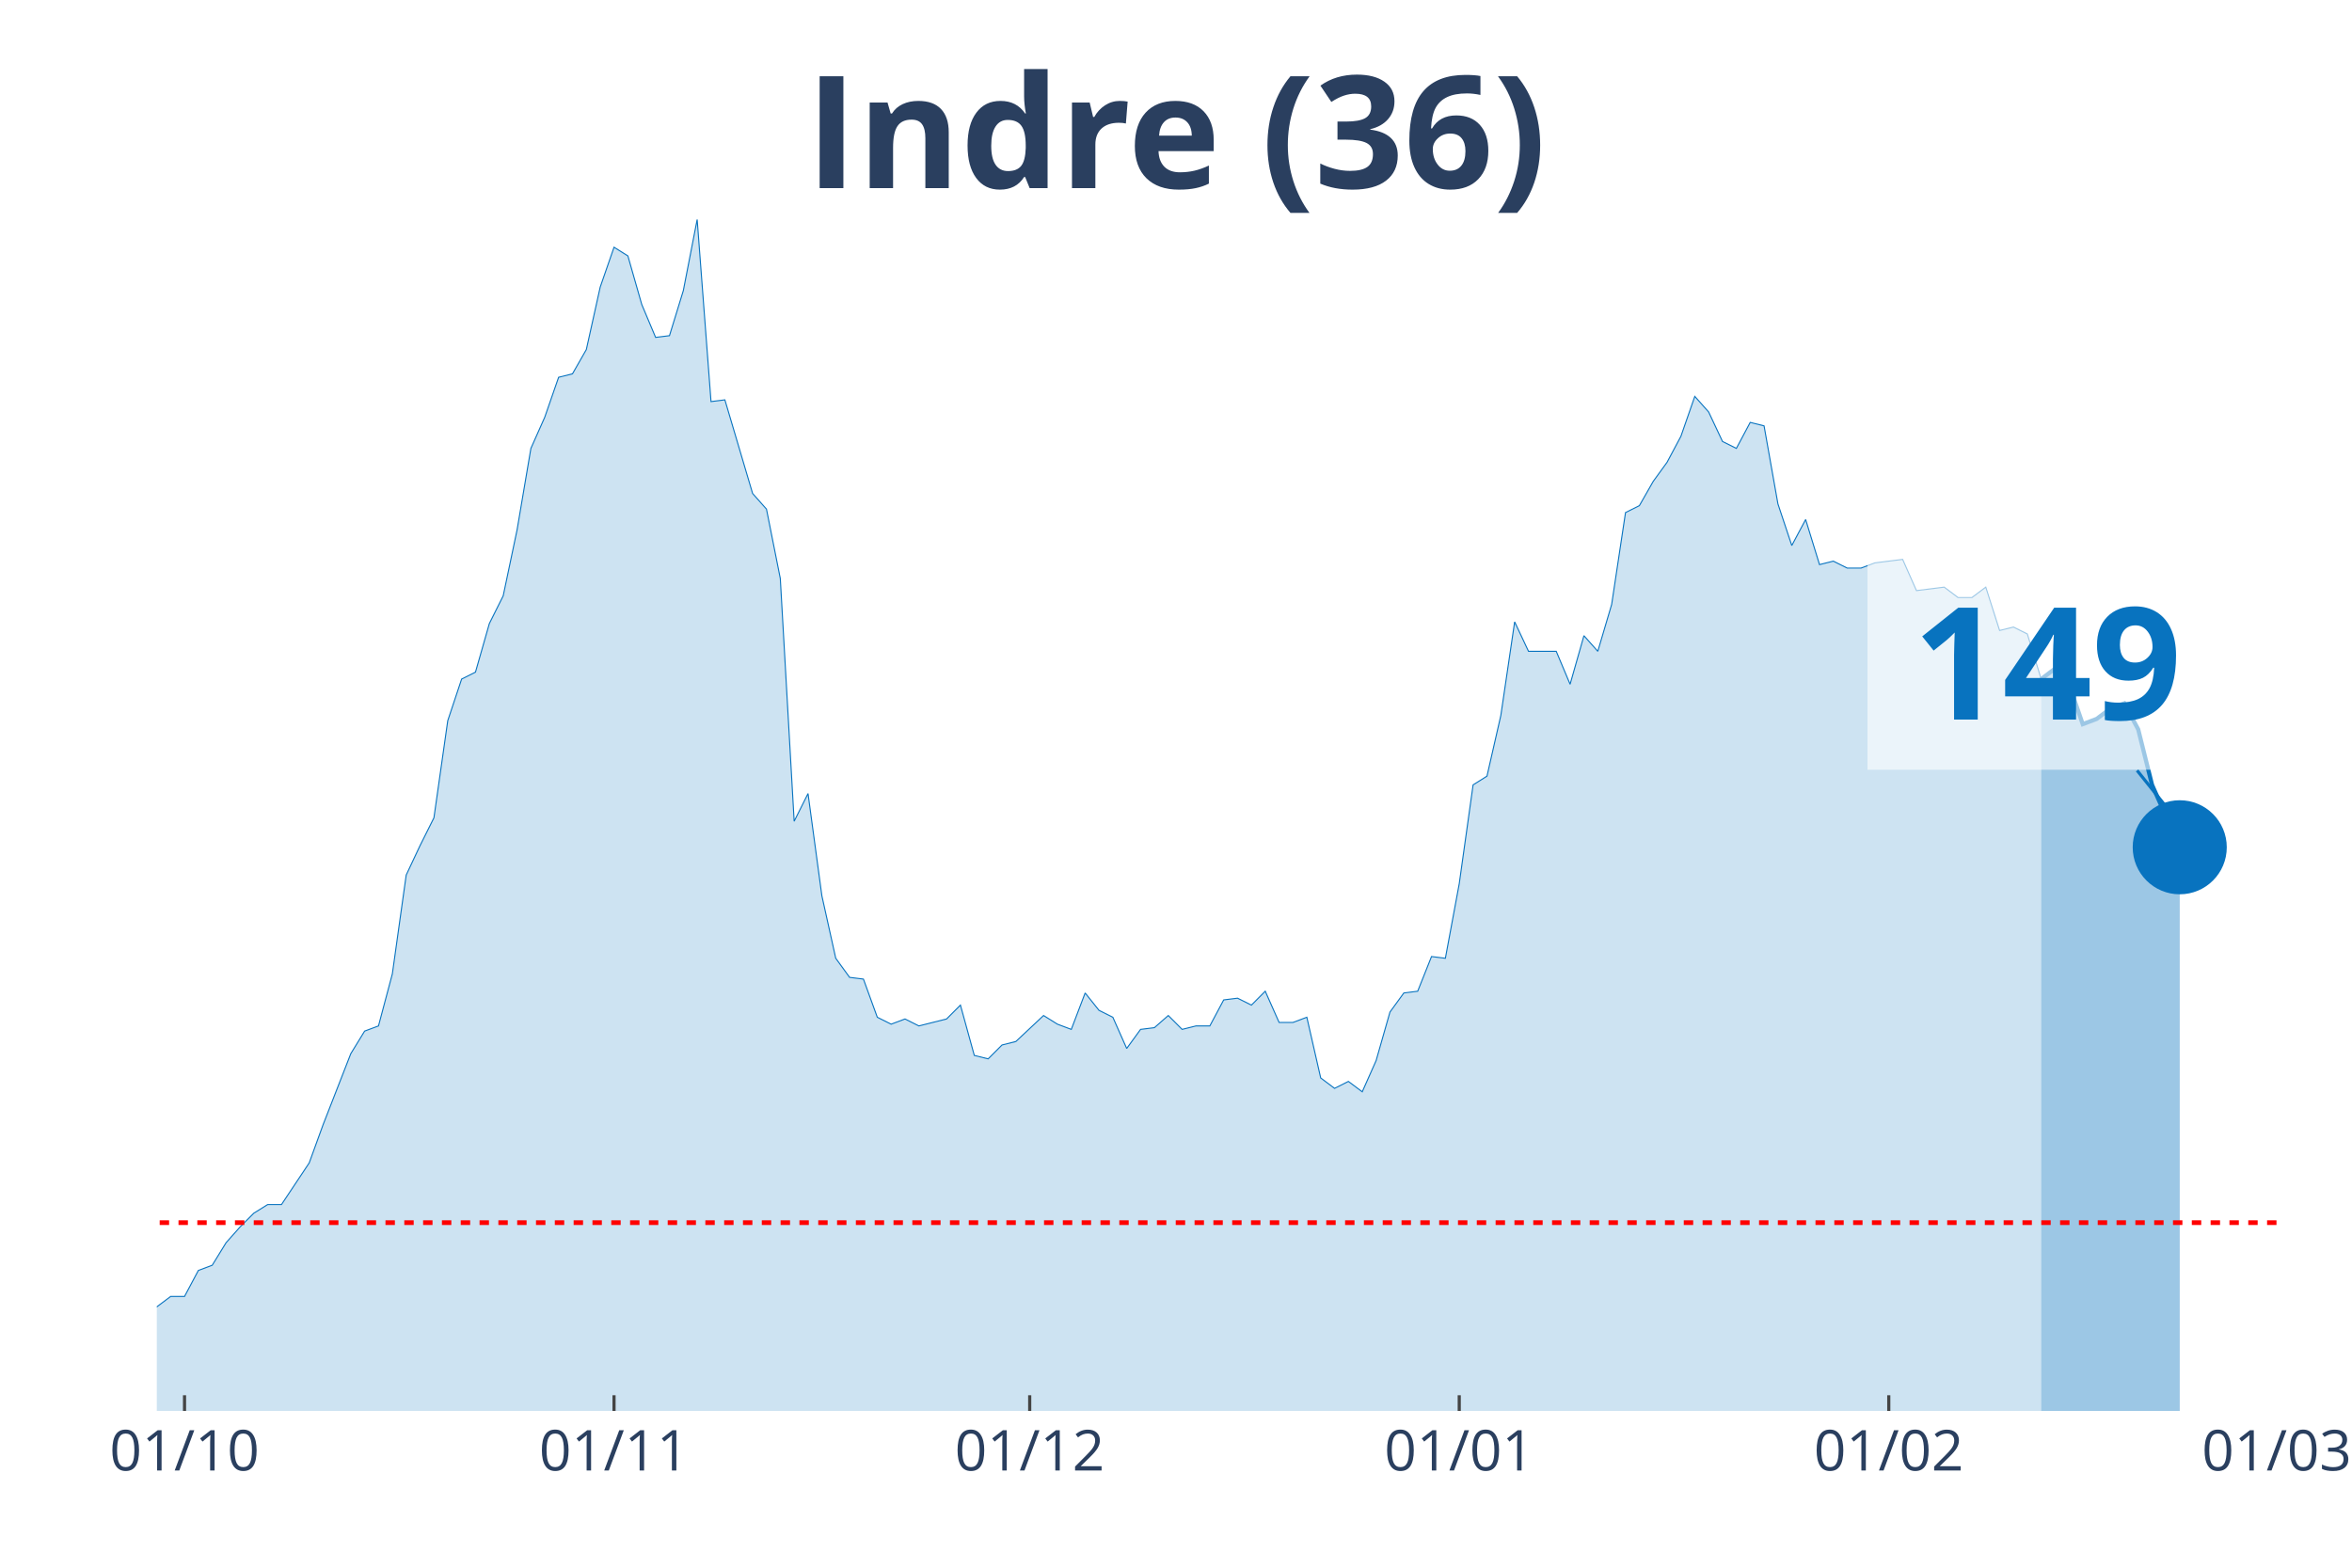
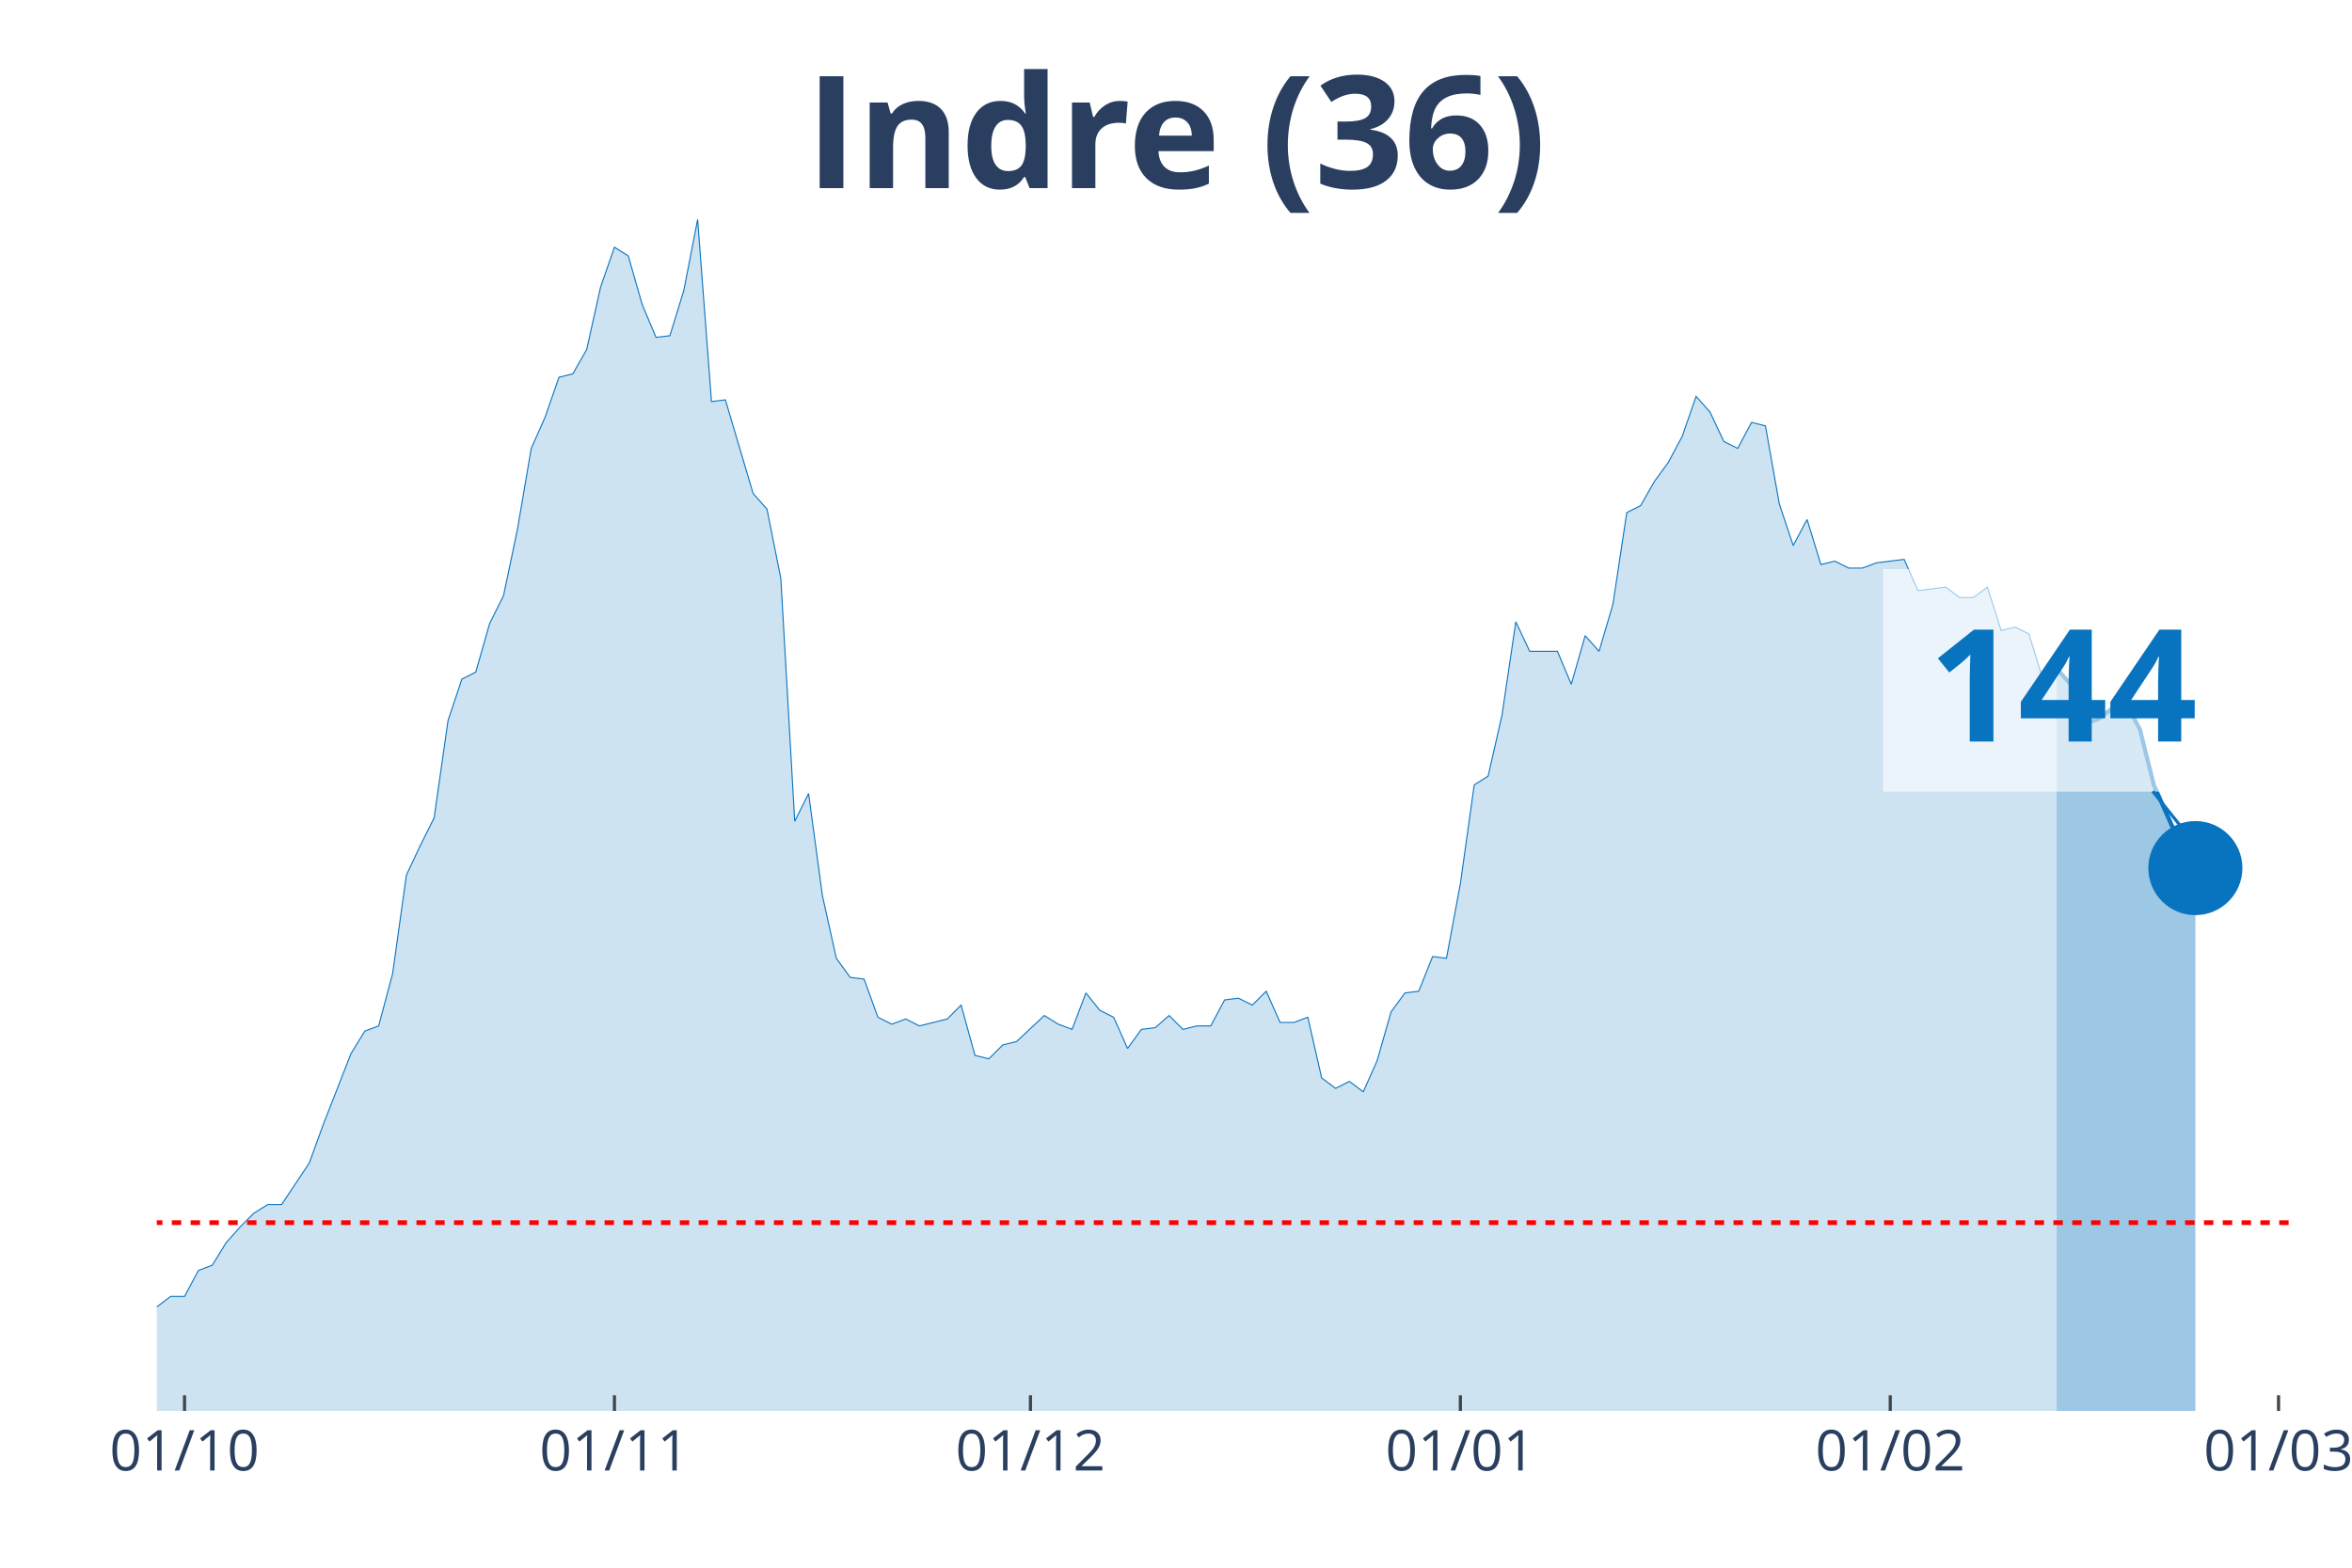
<svg xmlns="http://www.w3.org/2000/svg" class="main-svg" width="1125" height="750" style="" viewBox="0 0 750 500">
  <rect x="0" y="0" width="750" height="500" style="fill: rgb(0, 0, 0); fill-opacity: 0;" />
-   <defs id="defs-13d8b1">
+   <defs id="defs-2adfd3">
    <g class="clips">
-       <clipPath id="clip13d8b1xyplot" class="plotclip">
-         <rect width="676" height="380" />
+       <clipPath id="clip2adfd3xyplot" class="plotclip">
+         <rect width="681" height="380" />
      </clipPath>
-       <clipPath class="axesclip" id="clip13d8b1x">
-         <rect x="50" y="0" width="676" height="500" />
+       <clipPath class="axesclip" id="clip2adfd3x">
+         <rect x="50" y="0" width="681" height="500" />
      </clipPath>
-       <clipPath class="axesclip" id="clip13d8b1y">
+       <clipPath class="axesclip" id="clip2adfd3y">
        <rect x="0" y="70" width="750" height="380" />
      </clipPath>
-       <clipPath class="axesclip" id="clip13d8b1xy">
-         <rect x="50" y="70" width="676" height="380" />
+       <clipPath class="axesclip" id="clip2adfd3xy">
+         <rect x="50" y="70" width="681" height="380" />
      </clipPath>
    </g>
    <g class="gradients" />
  </defs>
  <g class="bglayer">
-     <rect class="bg" x="50" y="70" width="676" height="380" style="fill: rgb(0, 0, 0); fill-opacity: 0; stroke-width: 0;" />
+     <rect class="bg" x="50" y="70" width="681" height="380" style="fill: rgb(0, 0, 0); fill-opacity: 0; stroke-width: 0;" />
  </g>
  <g class="layer-below">
    <g class="imagelayer" />
    <g class="shapelayer" />
  </g>
  <g class="cartesianlayer">
    <g class="subplot xy">
      <g class="layer-subplot">
        <g class="shapelayer" />
        <g class="imagelayer" />
      </g>
      <g class="gridlayer">
        <g class="x">
          <path class="xgrid crisp" transform="translate(58.84,0)" d="M0,70v380" style="stroke: rgb(255, 255, 255); stroke-opacity: 1; stroke-width: 1px;" />
-           <path class="xgrid crisp" transform="translate(195.8,0)" d="M0,70v380" style="stroke: rgb(255, 255, 255); stroke-opacity: 1; stroke-width: 1px;" />
-           <path class="xgrid crisp" transform="translate(328.35,0)" d="M0,70v380" style="stroke: rgb(255, 255, 255); stroke-opacity: 1; stroke-width: 1px;" />
-           <path class="xgrid crisp" transform="translate(465.32,0)" d="M0,70v380" style="stroke: rgb(255, 255, 255); stroke-opacity: 1; stroke-width: 1px;" />
-           <path class="xgrid crisp" transform="translate(602.29,0)" d="M0,70v380" style="stroke: rgb(255, 255, 255); stroke-opacity: 1; stroke-width: 1px;" />
+           <path class="xgrid crisp" transform="translate(195.93,0)" d="M0,70v380" style="stroke: rgb(255, 255, 255); stroke-opacity: 1; stroke-width: 1px;" />
+           <path class="xgrid crisp" transform="translate(328.59,0)" d="M0,70v380" style="stroke: rgb(255, 255, 255); stroke-opacity: 1; stroke-width: 1px;" />
+           <path class="xgrid crisp" transform="translate(465.68,0)" d="M0,70v380" style="stroke: rgb(255, 255, 255); stroke-opacity: 1; stroke-width: 1px;" />
+           <path class="xgrid crisp" transform="translate(602.76,0)" d="M0,70v380" style="stroke: rgb(255, 255, 255); stroke-opacity: 1; stroke-width: 1px;" />
+           <path class="xgrid crisp" transform="translate(726.58,0)" d="M0,70v380" style="stroke: rgb(255, 255, 255); stroke-opacity: 1; stroke-width: 1px;" />
        </g>
        <g class="y" />
      </g>
      <g class="zerolinelayer" />
      <path class="xlines-below" />
      <path class="ylines-below" />
      <g class="overlines-below" />
      <g class="xaxislayer-below" />
      <g class="yaxislayer-below" />
      <g class="overaxes-below" />
-       <g class="plot" transform="translate(50, 70)" clip-path="url('#clip13d8b1xyplot')">
+       <g class="plot" transform="translate(50, 70)" clip-path="url('#clip2adfd3xyplot')">
        <g class="scatterlayer mlayer">
-           <g class="trace scatter trace82123c" style="stroke-miterlimit: 2;">
+           <g class="trace scatter trace0cb563" style="stroke-miterlimit: 2;">
            <g class="fills">
              <g>
-                 <path class="js-fill" d="M600.89,380L-600.89,380L-600.89,373.92L-539.03,378.34L-534.61,377.23L-287.19,377.79L-282.77,375.57L-238.59,374.47L-234.17,371.7L-225.33,370.04L-220.92,373.36L-212.08,370.04L-207.66,370.04L-189.99,370.6L-185.57,375.02L-176.73,374.47L-172.31,370.04L-163.48,358.98L-159.06,354L-150.22,348.47L-145.8,348.47L-136.97,349.58L-132.55,353.45L-119.29,360.09L-114.88,360.09L-110.46,361.75L-106.04,361.19L-97.2,362.85L-92.78,359.53L-79.53,354.56L-75.11,346.81L-70.69,344.6L-66.27,337.41L-61.86,332.98L-57.44,332.98L-53.02,334.09L-48.6,329.11L-44.18,338.52L-39.76,340.73L-30.93,344.6L-26.51,345.71L-22.09,345.71L-17.67,350.68L-13.25,347.92L-8.84,346.81L-4.42,348.47L0,346.81L4.42,343.49L8.84,343.49L13.25,335.2L17.67,333.54L22.09,326.35L26.51,321.37L30.93,316.94L35.35,314.18L39.76,314.18L44.18,307.54L48.6,300.9L53.02,288.73L61.86,266.06L66.27,258.86L70.69,257.21L75.11,240.61L79.53,209.08L83.95,199.68L88.37,190.83L92.78,159.85L97.2,146.58L101.62,144.37L106.04,128.88L110.46,120.03L114.88,99.01L119.29,73.01L123.71,63.06L128.13,50.33L132.55,49.23L136.97,41.48L141.39,21.57L145.8,8.85L150.22,11.62L154.64,27.1L159.06,37.61L163.48,37.06L167.9,22.68L172.31,0L176.73,58.08L181.15,57.53L189.99,87.39L194.41,92.37L198.82,114.5L203.24,191.94L207.66,183.09L212.08,215.72L216.5,235.63L220.92,241.72L225.33,242.27L229.75,254.44L234.17,256.65L238.59,254.99L243.01,257.21L247.42,256.1L251.84,254.99L256.26,250.57L260.68,266.61L265.1,267.71L269.52,263.29L273.93,262.18L282.77,253.89L287.19,256.65L291.61,258.31L296.03,246.7L300.44,252.23L304.86,254.44L309.28,264.4L313.7,258.31L318.12,257.76L322.54,253.89L326.95,258.31L331.37,257.21L335.79,257.21L340.21,248.91L344.63,248.36L349.05,250.57L353.46,246.14L357.88,256.1L362.3,256.1L366.72,254.44L371.14,273.8L375.56,277.12L379.97,274.91L384.39,278.22L388.81,268.27L393.23,252.78L397.65,246.7L402.07,246.14L406.48,235.08L410.9,235.63L415.32,211.85L419.74,180.32L424.16,177.55L428.58,158.2L432.99,128.33L437.41,137.73L446.25,137.73L450.67,148.24L455.08,132.75L459.5,137.73L463.92,122.79L468.34,93.48L472.76,91.27L477.18,83.52L481.59,77.44L486.01,69.14L490.43,56.42L494.85,61.4L499.27,70.8L503.69,73.01L508.1,64.72L512.52,65.82L516.94,90.71L521.36,103.99L525.78,95.69L530.2,110.07L534.61,108.97L539.03,111.18L543.45,111.18L547.87,109.52L556.71,108.41L561.12,118.37L569.96,117.26L574.38,120.58L578.8,120.58L583.22,117.26L587.63,131.09L592.05,129.99L596.47,132.2L600.89,146.58" style="fill: rgb(8, 115, 191); fill-opacity: 0.2; stroke-width: 0;" />
+                 <path class="js-fill" d="M605.82,380L-601.4,380L-601.4,373.92L-539.49,378.34L-535.07,377.23L-287.44,377.79L-283.01,375.57L-238.79,374.47L-234.37,371.7L-225.53,370.04L-221.1,373.36L-212.26,370.04L-207.84,370.04L-190.15,370.6L-185.73,375.02L-176.88,374.47L-172.46,370.04L-163.62,358.98L-159.19,354L-150.35,348.47L-145.93,348.47L-137.08,349.58L-132.66,353.45L-119.4,360.09L-114.97,360.09L-110.55,361.75L-106.13,361.19L-97.29,362.85L-92.86,359.53L-79.6,354.56L-75.18,346.81L-70.75,344.6L-66.33,337.41L-61.91,332.98L-57.49,332.98L-53.06,334.09L-48.64,329.11L-44.22,338.52L-39.8,340.73L-30.95,344.6L-26.53,345.71L-22.11,345.71L-17.69,350.68L-13.27,347.92L-8.84,346.81L-4.42,348.47L0,346.81L4.42,343.49L8.84,343.49L13.27,335.2L17.69,333.54L22.11,326.35L26.53,321.37L30.95,316.94L35.38,314.18L39.8,314.18L44.22,307.54L48.64,300.9L53.06,288.73L61.91,266.06L66.33,258.86L70.75,257.21L75.18,240.61L79.6,209.08L84.02,199.68L88.44,190.83L92.86,159.85L97.29,146.58L101.71,144.37L106.13,128.88L110.55,120.03L114.97,99.01L119.4,73.01L123.82,63.06L128.24,50.33L132.66,49.23L137.08,41.48L141.51,21.57L145.93,8.85L150.35,11.62L154.77,27.1L159.19,37.61L163.62,37.06L168.04,22.68L172.46,0L176.88,58.08L181.31,57.53L190.15,87.39L194.57,92.37L198.99,114.5L203.42,191.94L207.84,183.09L212.26,215.72L216.68,235.63L221.1,241.72L225.53,242.27L229.95,254.44L234.37,256.65L238.79,254.99L243.21,257.21L247.64,256.1L252.06,254.99L256.48,250.57L260.9,266.61L265.32,267.71L269.75,263.29L274.17,262.18L283.01,253.89L287.44,256.65L291.86,258.31L296.28,246.7L300.7,252.23L305.12,254.44L309.55,264.4L313.97,258.31L318.39,257.76L322.81,253.89L327.23,258.31L331.66,257.21L336.08,257.21L340.5,248.91L344.92,248.36L349.34,250.57L353.77,246.14L358.19,256.1L362.61,256.1L367.03,254.44L371.45,273.8L375.88,277.12L380.3,274.91L384.72,278.22L389.14,268.27L393.56,252.78L397.99,246.7L402.41,246.14L406.83,235.08L411.25,235.63L415.68,211.85L420.1,180.32L424.52,177.55L428.94,158.2L433.36,128.33L437.79,137.73L446.63,137.73L451.05,148.24L455.47,132.75L459.9,137.73L464.32,122.79L468.74,93.48L473.16,91.27L477.58,83.52L482.01,77.44L486.43,69.14L490.85,56.42L495.27,61.4L499.69,70.8L504.12,73.01L508.54,64.72L512.96,65.82L517.38,90.71L521.81,103.99L526.23,95.69L530.65,110.07L535.07,108.97L539.49,111.18L543.92,111.18L548.34,109.52L557.18,108.41L561.6,118.37L570.45,117.26L574.87,120.58L579.29,120.58L583.71,117.26L588.14,131.09L592.56,129.99L596.98,132.2L601.4,146.58L605.82,143.26" style="fill: rgb(8, 115, 191); fill-opacity: 0.2; stroke-width: 0;" />
              </g>
            </g>
            <g class="errorbars" />
            <g class="lines">
-               <path class="js-line" d="M-600.89,373.92L-539.03,378.34L-534.61,377.23L-287.19,377.79L-282.77,375.57L-238.59,374.47L-234.17,371.7L-225.33,370.04L-220.92,373.36L-212.08,370.04L-207.66,370.04L-189.99,370.6L-185.57,375.02L-176.73,374.47L-172.31,370.04L-163.48,358.98L-159.06,354L-150.22,348.47L-145.8,348.47L-136.97,349.58L-132.55,353.45L-119.29,360.09L-114.88,360.09L-110.46,361.75L-106.04,361.19L-97.2,362.85L-92.78,359.53L-79.53,354.56L-75.11,346.81L-70.69,344.6L-66.27,337.41L-61.86,332.98L-57.44,332.98L-53.02,334.09L-48.6,329.11L-44.18,338.52L-39.76,340.73L-30.93,344.6L-26.51,345.71L-22.09,345.71L-17.67,350.68L-13.25,347.92L-8.84,346.81L-4.42,348.47L0,346.81L4.42,343.49L8.84,343.49L13.25,335.2L17.67,333.54L22.09,326.35L26.51,321.37L30.93,316.94L35.35,314.18L39.76,314.18L44.18,307.54L48.6,300.9L53.02,288.73L61.86,266.06L66.27,258.86L70.69,257.21L75.11,240.61L79.53,209.08L83.95,199.68L88.37,190.83L92.78,159.85L97.2,146.58L101.62,144.37L106.04,128.88L110.46,120.03L114.88,99.01L119.29,73.01L123.71,63.06L128.13,50.33L132.55,49.23L136.97,41.48L141.39,21.57L145.8,8.85L150.22,11.62L154.64,27.1L159.06,37.61L163.48,37.06L167.9,22.68L172.31,0L176.73,58.08L181.15,57.53L189.99,87.39L194.41,92.37L198.82,114.5L203.24,191.94L207.66,183.09L212.08,215.72L216.5,235.63L220.92,241.72L225.33,242.27L229.75,254.44L234.17,256.65L238.59,254.99L243.01,257.21L247.42,256.1L251.84,254.99L256.26,250.57L260.68,266.61L265.1,267.71L269.52,263.29L273.93,262.18L282.77,253.89L287.19,256.65L291.61,258.31L296.03,246.7L300.44,252.23L304.86,254.44L309.28,264.4L313.7,258.31L318.12,257.76L322.54,253.89L326.95,258.31L331.37,257.21L335.79,257.21L340.21,248.91L344.63,248.36L349.05,250.57L353.46,246.14L357.88,256.1L362.3,256.1L366.72,254.44L371.14,273.8L375.56,277.12L379.97,274.91L384.39,278.22L388.81,268.27L393.23,252.78L397.65,246.7L402.07,246.14L406.48,235.08L410.9,235.63L415.32,211.85L419.74,180.32L424.16,177.55L428.58,158.2L432.99,128.33L437.41,137.73L446.25,137.73L450.67,148.24L455.08,132.75L459.5,137.73L463.92,122.79L468.34,93.48L472.76,91.27L477.18,83.52L481.59,77.44L486.01,69.14L490.43,56.42L494.85,61.4L499.27,70.8L503.69,73.01L508.1,64.72L512.52,65.82L516.94,90.71L521.36,103.99L525.78,95.69L530.2,110.07L534.61,108.97L539.03,111.18L543.45,111.18L547.87,109.52L556.71,108.41L561.12,118.37L569.96,117.26L574.38,120.58L578.8,120.58L583.22,117.26L587.63,131.09L592.05,129.99L596.47,132.2L600.89,146.58" style="vector-effect: non-scaling-stroke; fill: none; stroke: rgb(8, 115, 191); stroke-opacity: 1; stroke-width: 0.5px; opacity: 1;" />
+               <path class="js-line" d="M-601.4,373.92L-539.49,378.34L-535.07,377.23L-287.44,377.79L-283.01,375.57L-238.79,374.47L-234.37,371.7L-225.53,370.04L-221.1,373.36L-212.26,370.04L-207.84,370.04L-190.15,370.6L-185.73,375.02L-176.88,374.47L-172.46,370.04L-163.62,358.98L-159.19,354L-150.35,348.47L-145.93,348.47L-137.08,349.58L-132.66,353.45L-119.4,360.09L-114.97,360.09L-110.55,361.75L-106.13,361.19L-97.29,362.85L-92.86,359.53L-79.6,354.56L-75.18,346.81L-70.75,344.6L-66.33,337.41L-61.91,332.98L-57.49,332.98L-53.06,334.09L-48.64,329.11L-44.22,338.52L-39.8,340.73L-30.95,344.6L-26.53,345.71L-22.11,345.71L-17.69,350.68L-13.27,347.92L-8.84,346.81L-4.42,348.47L0,346.81L4.42,343.49L8.84,343.49L13.27,335.2L17.69,333.54L22.11,326.35L26.53,321.37L30.95,316.94L35.38,314.18L39.8,314.18L44.22,307.54L48.64,300.9L53.06,288.73L61.91,266.06L66.33,258.86L70.75,257.21L75.18,240.61L79.6,209.08L84.02,199.68L88.44,190.83L92.86,159.85L97.29,146.58L101.71,144.37L106.13,128.88L110.55,120.03L114.97,99.01L119.4,73.01L123.82,63.06L128.24,50.33L132.66,49.23L137.08,41.48L141.51,21.57L145.93,8.85L150.35,11.62L154.77,27.1L159.19,37.61L163.62,37.06L168.04,22.68L172.46,0L176.88,58.08L181.31,57.53L190.15,87.39L194.57,92.37L198.99,114.5L203.42,191.94L207.84,183.09L212.26,215.72L216.68,235.63L221.1,241.72L225.53,242.27L229.95,254.44L234.37,256.65L238.79,254.99L243.21,257.21L247.64,256.1L252.06,254.99L256.48,250.57L260.9,266.61L265.32,267.71L269.75,263.29L274.17,262.18L283.01,253.89L287.44,256.65L291.86,258.31L296.28,246.7L300.7,252.23L305.12,254.44L309.55,264.4L313.97,258.31L318.39,257.76L322.81,253.89L327.23,258.31L331.66,257.21L336.08,257.21L340.5,248.91L344.92,248.36L349.34,250.57L353.77,246.14L358.19,256.1L362.61,256.1L367.03,254.44L371.45,273.8L375.88,277.12L380.3,274.91L384.72,278.22L389.14,268.27L393.56,252.78L397.99,246.7L402.41,246.14L406.83,235.08L411.25,235.63L415.68,211.85L420.1,180.32L424.52,177.55L428.94,158.2L433.36,128.33L437.79,137.73L446.63,137.73L451.05,148.24L455.47,132.75L459.9,137.73L464.32,122.79L468.74,93.48L473.16,91.27L477.58,83.52L482.01,77.44L486.43,69.14L490.85,56.42L495.27,61.4L499.69,70.8L504.12,73.01L508.54,64.72L512.96,65.82L517.38,90.71L521.81,103.99L526.23,95.69L530.65,110.07L535.07,108.97L539.49,111.18L543.92,111.18L548.34,109.52L557.18,108.41L561.6,118.37L570.45,117.26L574.87,120.58L579.29,120.58L583.71,117.26L588.14,131.09L592.56,129.99L596.98,132.2L601.4,146.58L605.82,143.26" style="vector-effect: non-scaling-stroke; fill: none; stroke: rgb(8, 115, 191); stroke-opacity: 1; stroke-width: 0.5px; opacity: 1;" />
            </g>
            <g class="points" />
            <g class="text" />
          </g>
-           <g class="trace scatter trace1d1605" style="stroke-miterlimit: 2;">
+           <g class="trace scatter tracee3c423" style="stroke-miterlimit: 2;">
            <g class="fills">
              <g>
-                 <path class="js-fill" d="M645.07,380L600.89,380L600.89,146.58L605.31,143.26L609.73,148.24L614.14,160.96L618.56,159.3L622.98,155.98L627.4,154.32L631.82,162.62L636.24,180.32L645.07,200.23" style="fill: rgb(8, 115, 191); fill-opacity: 0.4; stroke-width: 0;" />
+                 <path class="js-fill" d="M650.05,380L605.82,380L605.82,143.26L610.25,148.24L614.67,160.96L619.09,159.3L623.51,155.98L627.94,154.32L632.36,162.62L636.78,180.32L641.2,190.28L645.62,200.23L650.05,206.87" style="fill: rgb(8, 115, 191); fill-opacity: 0.4; stroke-width: 0;" />
              </g>
            </g>
            <g class="errorbars" />
            <g class="lines">
-               <path class="js-line" d="M600.89,146.58L605.31,143.26L609.73,148.24L614.14,160.96L618.56,159.3L622.98,155.98L627.4,154.32L631.82,162.62L636.24,180.32L645.07,200.23" style="vector-effect: non-scaling-stroke; fill: none; stroke: rgb(8, 115, 191); stroke-opacity: 1; stroke-width: 2px; opacity: 1;" />
+               <path class="js-line" d="M605.82,143.26L610.25,148.24L614.67,160.96L619.09,159.3L623.51,155.98L627.94,154.32L632.36,162.62L636.78,180.32L641.2,190.28L645.62,200.23L650.05,206.87" style="vector-effect: non-scaling-stroke; fill: none; stroke: rgb(8, 115, 191); stroke-opacity: 1; stroke-width: 2px; opacity: 1;" />
            </g>
            <g class="points" />
            <g class="text" />
          </g>
-           <g class="trace scatter trace364efc" style="stroke-miterlimit: 2; opacity: 1;">
+           <g class="trace scatter trace1852f0" style="stroke-miterlimit: 2; opacity: 1;">
            <g class="fills" />
            <g class="errorbars" />
            <g class="lines" />
            <g class="points">
-               <path class="point" transform="translate(645.07,200.23)" d="M15,0A15,15 0 1,1 0,-15A15,15 0 0,1 15,0Z" style="opacity: 1; stroke-width: 0px; fill: rgb(8, 115, 191); fill-opacity: 1;" />
+               <path class="point" transform="translate(650.05,206.87)" d="M15,0A15,15 0 1,1 0,-15A15,15 0 0,1 15,0Z" style="opacity: 1; stroke-width: 0px; fill: rgb(8, 115, 191); fill-opacity: 1;" />
            </g>
            <g class="text" />
          </g>
        </g>
      </g>
      <g class="overplot" />
      <path class="xlines-above crisp" style="fill: none; stroke-width: 1px; stroke: rgb(0, 0, 0); stroke-opacity: 0;" d="" />
      <path class="ylines-above crisp" style="fill: none;" d="M0,0" />
      <g class="overlines-above" />
      <g class="xaxislayer-above">
        <path class="xtick ticks crisp" d="M0,450v-5" transform="translate(58.84,0)" style="stroke: rgb(68, 68, 68); stroke-opacity: 1; stroke-width: 1px;" />
-         <path class="xtick ticks crisp" d="M0,450v-5" transform="translate(195.8,0)" style="stroke: rgb(68, 68, 68); stroke-opacity: 1; stroke-width: 1px;" />
-         <path class="xtick ticks crisp" d="M0,450v-5" transform="translate(328.35,0)" style="stroke: rgb(68, 68, 68); stroke-opacity: 1; stroke-width: 1px;" />
-         <path class="xtick ticks crisp" d="M0,450v-5" transform="translate(465.32,0)" style="stroke: rgb(68, 68, 68); stroke-opacity: 1; stroke-width: 1px;" />
-         <path class="xtick ticks crisp" d="M0,450v-5" transform="translate(602.29,0)" style="stroke: rgb(68, 68, 68); stroke-opacity: 1; stroke-width: 1px;" />
+         <path class="xtick ticks crisp" d="M0,450v-5" transform="translate(195.93,0)" style="stroke: rgb(68, 68, 68); stroke-opacity: 1; stroke-width: 1px;" />
+         <path class="xtick ticks crisp" d="M0,450v-5" transform="translate(328.59,0)" style="stroke: rgb(68, 68, 68); stroke-opacity: 1; stroke-width: 1px;" />
+         <path class="xtick ticks crisp" d="M0,450v-5" transform="translate(465.68,0)" style="stroke: rgb(68, 68, 68); stroke-opacity: 1; stroke-width: 1px;" />
+         <path class="xtick ticks crisp" d="M0,450v-5" transform="translate(602.76,0)" style="stroke: rgb(68, 68, 68); stroke-opacity: 1; stroke-width: 1px;" />
+         <path class="xtick ticks crisp" d="M0,450v-5" transform="translate(726.58,0)" style="stroke: rgb(68, 68, 68); stroke-opacity: 1; stroke-width: 1px;" />
        <g class="xtick">
          <text text-anchor="middle" x="0" y="469" transform="translate(58.84,0)" style="font-family: 'Open Sans', verdana, arial, sans-serif; font-size: 18px; fill: rgb(42, 63, 95); fill-opacity: 1; white-space: pre;">01/10</text>
        </g>
        <g class="xtick">
-           <text text-anchor="middle" x="0" y="469" transform="translate(195.8,0)" style="font-family: 'Open Sans', verdana, arial, sans-serif; font-size: 18px; fill: rgb(42, 63, 95); fill-opacity: 1; white-space: pre;">01/11</text>
+           <text text-anchor="middle" x="0" y="469" transform="translate(195.93,0)" style="font-family: 'Open Sans', verdana, arial, sans-serif; font-size: 18px; fill: rgb(42, 63, 95); fill-opacity: 1; white-space: pre;">01/11</text>
        </g>
        <g class="xtick">
-           <text text-anchor="middle" x="0" y="469" transform="translate(328.35,0)" style="font-family: 'Open Sans', verdana, arial, sans-serif; font-size: 18px; fill: rgb(42, 63, 95); fill-opacity: 1; white-space: pre;">01/12</text>
+           <text text-anchor="middle" x="0" y="469" transform="translate(328.59,0)" style="font-family: 'Open Sans', verdana, arial, sans-serif; font-size: 18px; fill: rgb(42, 63, 95); fill-opacity: 1; white-space: pre;">01/12</text>
        </g>
        <g class="xtick">
-           <text text-anchor="middle" x="0" y="469" transform="translate(465.32,0)" style="font-family: 'Open Sans', verdana, arial, sans-serif; font-size: 18px; fill: rgb(42, 63, 95); fill-opacity: 1; white-space: pre;">01/01</text>
+           <text text-anchor="middle" x="0" y="469" transform="translate(465.68,0)" style="font-family: 'Open Sans', verdana, arial, sans-serif; font-size: 18px; fill: rgb(42, 63, 95); fill-opacity: 1; white-space: pre;">01/01</text>
        </g>
        <g class="xtick">
-           <text text-anchor="middle" x="0" y="469" transform="translate(602.29,0)" style="font-family: 'Open Sans', verdana, arial, sans-serif; font-size: 18px; fill: rgb(42, 63, 95); fill-opacity: 1; white-space: pre;">01/02</text>
+           <text text-anchor="middle" x="0" y="469" transform="translate(602.76,0)" style="font-family: 'Open Sans', verdana, arial, sans-serif; font-size: 18px; fill: rgb(42, 63, 95); fill-opacity: 1; white-space: pre;">01/02</text>
        </g>
        <g class="xtick">
-           <text text-anchor="middle" x="0" y="469" transform="translate(726,0)" style="font-family: 'Open Sans', verdana, arial, sans-serif; font-size: 18px; fill: rgb(42, 63, 95); fill-opacity: 1; white-space: pre;">01/03</text>
+           <text text-anchor="middle" x="0" y="469" transform="translate(726.58,0)" style="font-family: 'Open Sans', verdana, arial, sans-serif; font-size: 18px; fill: rgb(42, 63, 95); fill-opacity: 1; white-space: pre;">01/03</text>
        </g>
      </g>
      <g class="yaxislayer-above" />
      <g class="overaxes-above" />
    </g>
  </g>
  <g class="polarlayer" />
  <g class="ternarylayer" />
  <g class="geolayer" />
  <g class="funnelarealayer" />
  <g class="pielayer" />
  <g class="treemaplayer" />
  <g class="sunburstlayer" />
  <g class="glimages" />
-   <defs id="topdefs-13d8b1">
+   <defs id="topdefs-2adfd3">
    <g class="clips" />
  </defs>
  <g class="layer-above">
    <g class="imagelayer" />
    <g class="shapelayer">
-       <path data-index="0" fill-rule="evenodd" d="M-2433.08,389.95L796.69,389.95" clip-path="url('#clip13d8b1xy')" style="opacity: 1; stroke: rgb(255, 0, 0); stroke-opacity: 1; fill: rgb(0, 0, 0); fill-opacity: 0; stroke-dasharray: 3px, 3px; stroke-width: 1.5px;" />
+       <path data-index="0" fill-rule="evenodd" d="M-2435.21,389.95L797.33,389.95" clip-path="url('#clip2adfd3xy')" style="opacity: 1; stroke: rgb(255, 0, 0); stroke-opacity: 1; fill: rgb(0, 0, 0); fill-opacity: 0; stroke-dasharray: 3px, 3px; stroke-width: 1.5px;" />
    </g>
  </g>
  <g class="infolayer">
    <g class="g-gtitle">
      <text class="gtitle" x="375" y="25" text-anchor="middle" dy="0.7em" style="font-family: 'Open Sans', verdana, arial, sans-serif; font-size: 50px; fill: rgb(42, 63, 95); opacity: 1; font-weight: normal; white-space: pre;">
        <tspan style="font-weight:bold">Indre (36)</tspan>
      </text>
    </g>
    <g class="g-xtitle" />
    <g class="annotation" data-index="0" style="opacity: 1;">
-       <g class="annotation-text-g" transform="rotate(0,653.07,210.23)">
-         <g class="cursor-pointer" transform="translate(595, 174)">
+       <g class="annotation-text-g" transform="rotate(0,658.05,216.87)">
+         <g class="cursor-pointer" transform="translate(600, 181)">
          <rect class="bg" x="0.5" y="0.5" width="115" height="71" style="stroke-width: 1px; stroke: rgb(0, 0, 0); stroke-opacity: 0; fill: rgb(255, 255, 255); fill-opacity: 0.6;" />
          <text class="annotation-text" text-anchor="middle" x="57.812" y="55.5" style="font-family: 'Open Sans', verdana, arial, sans-serif; font-size: 50px; fill: rgb(8, 115, 191); fill-opacity: 1; white-space: pre;">
-             <tspan style="font-weight:bold">149 </tspan>
+             <tspan style="font-weight:bold">144 </tspan>
          </text>
        </g>
      </g>
      <g class="annotation-arrow-g" style="opacity: 1;">
-         <path d="M681.47,245.73L693.07,260.23" style="stroke-width: 1px; stroke: rgb(8, 115, 191); stroke-opacity: 1; stroke-dasharray: 0px, 0px, 18.569px, 18.569px;" />
+         <path d="M686.45,252.37L698.05,266.87" style="stroke-width: 1px; stroke: rgb(8, 115, 191); stroke-opacity: 1; stroke-dasharray: 0px, 0px, 18.569px, 18.569px;" />
      </g>
    </g>
  </g>
</svg>
